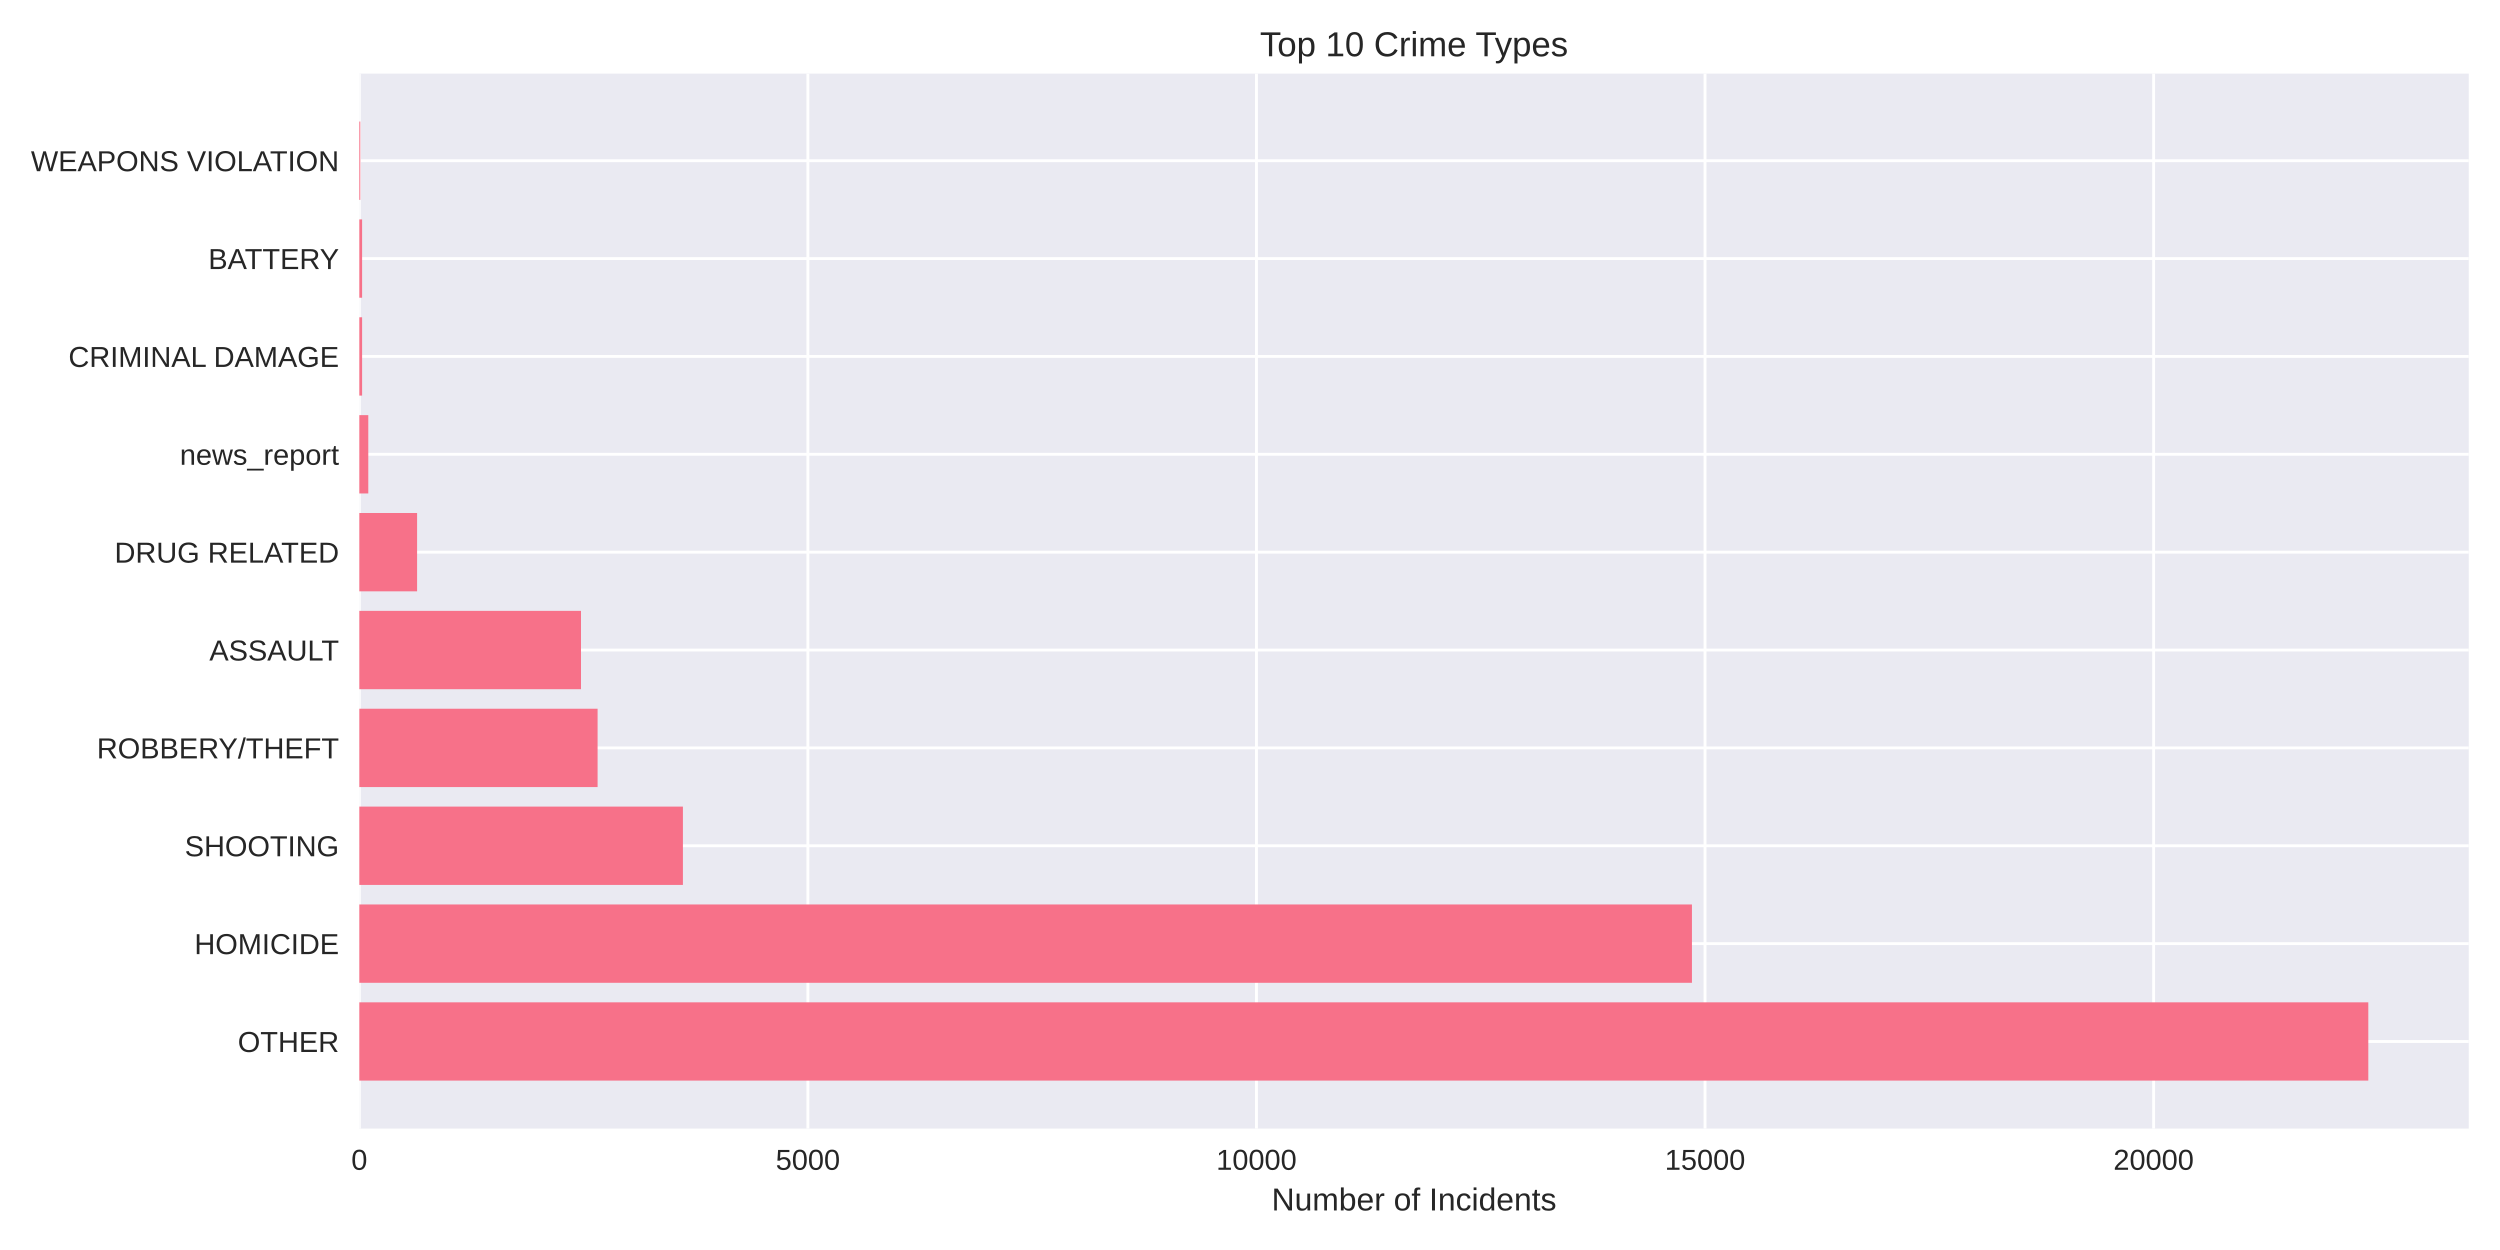
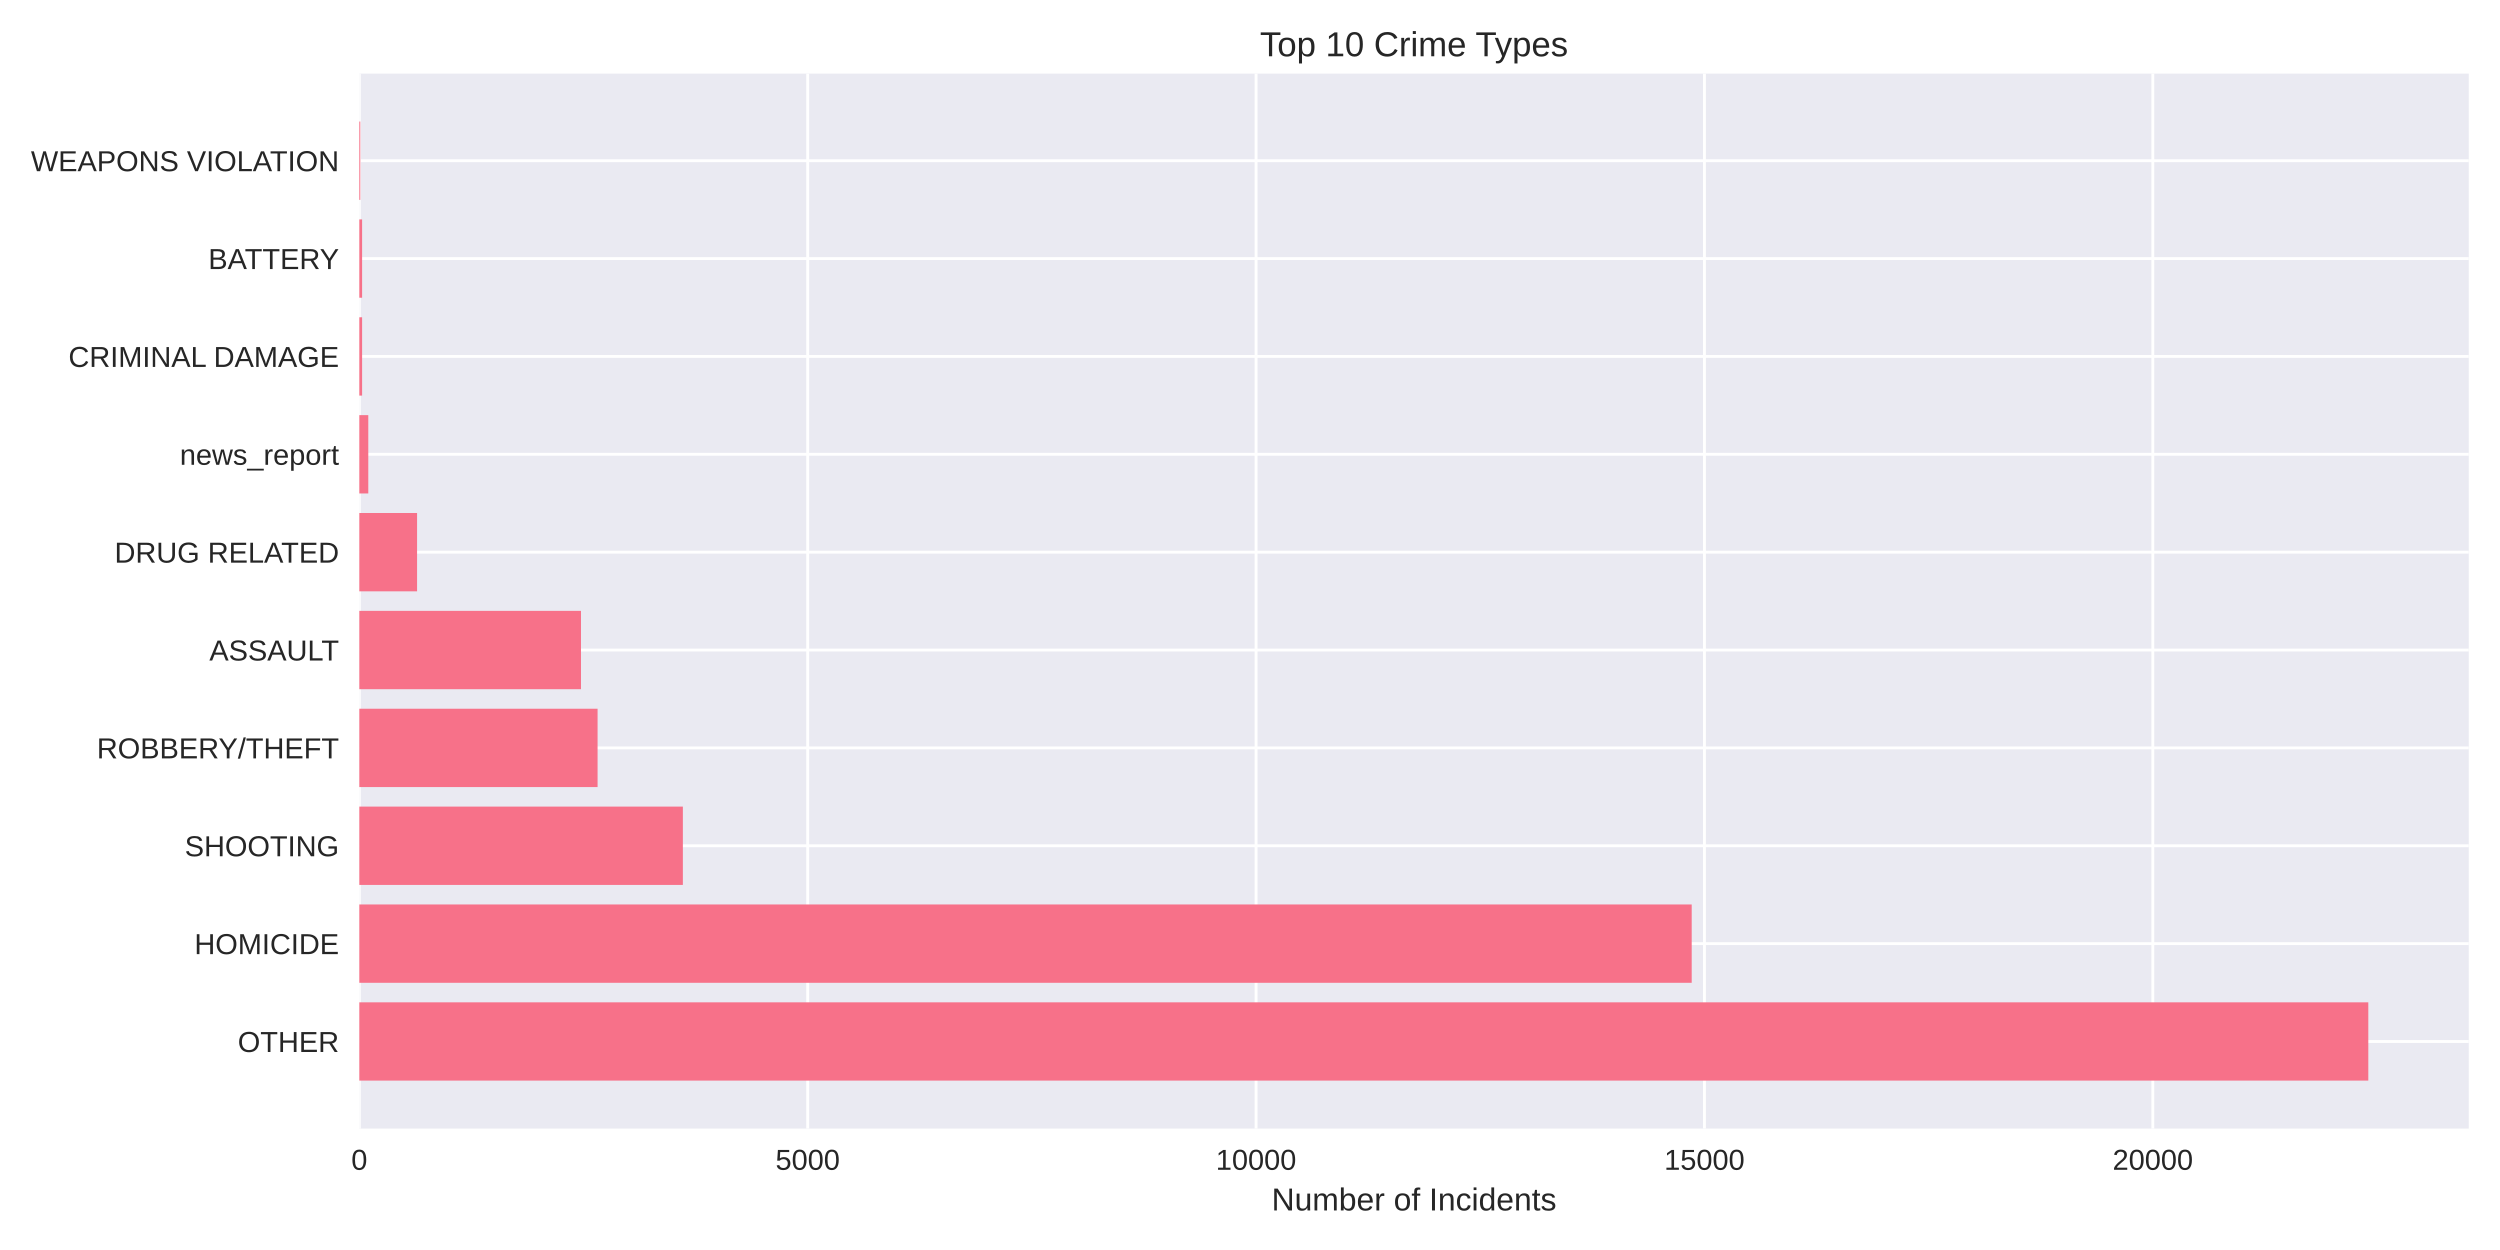
<svg xmlns="http://www.w3.org/2000/svg" width="864pt" height="432pt" viewBox="0 0 864 432" version="1.1">
  <defs>
    <style type="text/css">*{stroke-linejoin: round; stroke-linecap: butt}</style>
  </defs>
  <g id="figure_1">
    <g id="patch_1">
      <path d="M 0 432  L 864 432  L 864 0  L 0 0  z " style="fill: #ffffff" />
    </g>
    <g id="axes_1">
      <g id="patch_2">
        <path d="M 124.18 390.04  L 853.2 390.04  L 853.2 25.44  L 124.18 25.44  z " style="fill: #eaeaf2" />
      </g>
      <g id="matplotlib.axis_1">
        <g id="xtick_1">
          <g id="line2d_1">
-             <path d="M 124.18 390.04  L 124.18 25.44  " clip-path="url(#p7363e80e57)" style="fill: none; stroke: #ffffff; stroke-linecap: round" />
+             <path d="M 124.18 390.04  L 124.18 25.44  " clip-path="url(#pf0ceecf661)" style="fill: none; stroke: #ffffff; stroke-linecap: round" />
          </g>
          <g id="line2d_2" />
          <g id="text_1">
            <text style="fill: #262626; font: 10px 'Arial', 'Liberation Sans', 'DejaVu Sans', 'Bitstream Vera Sans', sans-serif; text-anchor: middle" x="124.18" y="404.287" transform="rotate(-0 124.18 404.2869)">0</text>
          </g>
        </g>
        <g id="xtick_2">
          <g id="line2d_3">
-             <path d="M 279.207 390.04  L 279.207 25.44  " clip-path="url(#p7363e80e57)" style="fill: none; stroke: #ffffff; stroke-linecap: round" />
+             <path d="M 279.138 390.04  L 279.138 25.44  " clip-path="url(#pf0ceecf661)" style="fill: none; stroke: #ffffff; stroke-linecap: round" />
          </g>
          <g id="line2d_4" />
          <g id="text_2">
-             <text style="fill: #262626; font: 10px 'Arial', 'Liberation Sans', 'DejaVu Sans', 'Bitstream Vera Sans', sans-serif; text-anchor: middle" x="279.207" y="404.287" transform="rotate(-0 279.2072 404.2869)">5000</text>
+             <text style="fill: #262626; font: 10px 'Arial', 'Liberation Sans', 'DejaVu Sans', 'Bitstream Vera Sans', sans-serif; text-anchor: middle" x="279.138" y="404.287" transform="rotate(-0 279.138 404.2869)">5000</text>
          </g>
        </g>
        <g id="xtick_3">
          <g id="line2d_5">
-             <path d="M 434.234 390.04  L 434.234 25.44  " clip-path="url(#p7363e80e57)" style="fill: none; stroke: #ffffff; stroke-linecap: round" />
+             <path d="M 434.096 390.04  L 434.096 25.44  " clip-path="url(#pf0ceecf661)" style="fill: none; stroke: #ffffff; stroke-linecap: round" />
          </g>
          <g id="line2d_6" />
          <g id="text_3">
-             <text style="fill: #262626; font: 10px 'Arial', 'Liberation Sans', 'DejaVu Sans', 'Bitstream Vera Sans', sans-serif; text-anchor: middle" x="434.234" y="404.287" transform="rotate(-0 434.2344 404.2869)">10000</text>
+             <text style="fill: #262626; font: 10px 'Arial', 'Liberation Sans', 'DejaVu Sans', 'Bitstream Vera Sans', sans-serif; text-anchor: middle" x="434.096" y="404.287" transform="rotate(-0 434.096 404.2869)">10000</text>
          </g>
        </g>
        <g id="xtick_4">
          <g id="line2d_7">
-             <path d="M 589.262 390.04  L 589.262 25.44  " clip-path="url(#p7363e80e57)" style="fill: none; stroke: #ffffff; stroke-linecap: round" />
+             <path d="M 589.054 390.04  L 589.054 25.44  " clip-path="url(#pf0ceecf661)" style="fill: none; stroke: #ffffff; stroke-linecap: round" />
          </g>
          <g id="line2d_8" />
          <g id="text_4">
-             <text style="fill: #262626; font: 10px 'Arial', 'Liberation Sans', 'DejaVu Sans', 'Bitstream Vera Sans', sans-serif; text-anchor: middle" x="589.262" y="404.287" transform="rotate(-0 589.2616 404.2869)">15000</text>
+             <text style="fill: #262626; font: 10px 'Arial', 'Liberation Sans', 'DejaVu Sans', 'Bitstream Vera Sans', sans-serif; text-anchor: middle" x="589.054" y="404.287" transform="rotate(-0 589.054 404.2869)">15000</text>
          </g>
        </g>
        <g id="xtick_5">
          <g id="line2d_9">
-             <path d="M 744.289 390.04  L 744.289 25.44  " clip-path="url(#p7363e80e57)" style="fill: none; stroke: #ffffff; stroke-linecap: round" />
+             <path d="M 744.012 390.04  L 744.012 25.44  " clip-path="url(#pf0ceecf661)" style="fill: none; stroke: #ffffff; stroke-linecap: round" />
          </g>
          <g id="line2d_10" />
          <g id="text_5">
-             <text style="fill: #262626; font: 10px 'Arial', 'Liberation Sans', 'DejaVu Sans', 'Bitstream Vera Sans', sans-serif; text-anchor: middle" x="744.289" y="404.287" transform="rotate(-0 744.2888 404.2869)">20000</text>
+             <text style="fill: #262626; font: 10px 'Arial', 'Liberation Sans', 'DejaVu Sans', 'Bitstream Vera Sans', sans-serif; text-anchor: middle" x="744.012" y="404.287" transform="rotate(-0 744.012 404.2869)">20000</text>
          </g>
        </g>
        <g id="text_6">
          <text style="fill: #262626; font: 11px 'Arial', 'Liberation Sans', 'DejaVu Sans', 'Bitstream Vera Sans', sans-serif; text-anchor: middle" x="488.69" y="418.333" transform="rotate(-0 488.69 418.3334)">Number of Incidents</text>
        </g>
      </g>
      <g id="matplotlib.axis_2">
        <g id="ytick_1">
          <g id="line2d_11">
-             <path d="M 124.18 359.939  L 853.2 359.939  " clip-path="url(#p7363e80e57)" style="fill: none; stroke: #ffffff; stroke-linecap: round" />
+             <path d="M 124.18 359.939  L 853.2 359.939  " clip-path="url(#pf0ceecf661)" style="fill: none; stroke: #ffffff; stroke-linecap: round" />
          </g>
          <g id="line2d_12" />
          <g id="text_7">
            <text style="fill: #262626; font: 10px 'Arial', 'Liberation Sans', 'DejaVu Sans', 'Bitstream Vera Sans', sans-serif; text-anchor: end" x="117.18" y="363.562" transform="rotate(-0 117.18 363.562)">OTHER</text>
          </g>
        </g>
        <g id="ytick_2">
          <g id="line2d_13">
-             <path d="M 124.18 326.117  L 853.2 326.117  " clip-path="url(#p7363e80e57)" style="fill: none; stroke: #ffffff; stroke-linecap: round" />
+             <path d="M 124.18 326.117  L 853.2 326.117  " clip-path="url(#pf0ceecf661)" style="fill: none; stroke: #ffffff; stroke-linecap: round" />
          </g>
          <g id="line2d_14" />
          <g id="text_8">
            <text style="fill: #262626; font: 10px 'Arial', 'Liberation Sans', 'DejaVu Sans', 'Bitstream Vera Sans', sans-serif; text-anchor: end" x="117.18" y="329.74" transform="rotate(-0 117.18 329.7401)">HOMICIDE</text>
          </g>
        </g>
        <g id="ytick_3">
          <g id="line2d_15">
-             <path d="M 124.18 292.295  L 853.2 292.295  " clip-path="url(#p7363e80e57)" style="fill: none; stroke: #ffffff; stroke-linecap: round" />
+             <path d="M 124.18 292.295  L 853.2 292.295  " clip-path="url(#pf0ceecf661)" style="fill: none; stroke: #ffffff; stroke-linecap: round" />
          </g>
          <g id="line2d_16" />
          <g id="text_9">
            <text style="fill: #262626; font: 10px 'Arial', 'Liberation Sans', 'DejaVu Sans', 'Bitstream Vera Sans', sans-serif; text-anchor: end" x="117.18" y="295.918" transform="rotate(-0 117.18 295.9182)">SHOOTING</text>
          </g>
        </g>
        <g id="ytick_4">
          <g id="line2d_17">
-             <path d="M 124.18 258.473  L 853.2 258.473  " clip-path="url(#p7363e80e57)" style="fill: none; stroke: #ffffff; stroke-linecap: round" />
+             <path d="M 124.18 258.473  L 853.2 258.473  " clip-path="url(#pf0ceecf661)" style="fill: none; stroke: #ffffff; stroke-linecap: round" />
          </g>
          <g id="line2d_18" />
          <g id="text_10">
            <text style="fill: #262626; font: 10px 'Arial', 'Liberation Sans', 'DejaVu Sans', 'Bitstream Vera Sans', sans-serif; text-anchor: end" x="117.18" y="262.096" transform="rotate(-0 117.18 262.0963)">ROBBERY/THEFT</text>
          </g>
        </g>
        <g id="ytick_5">
          <g id="line2d_19">
-             <path d="M 124.18 224.651  L 853.2 224.651  " clip-path="url(#p7363e80e57)" style="fill: none; stroke: #ffffff; stroke-linecap: round" />
+             <path d="M 124.18 224.651  L 853.2 224.651  " clip-path="url(#pf0ceecf661)" style="fill: none; stroke: #ffffff; stroke-linecap: round" />
          </g>
          <g id="line2d_20" />
          <g id="text_11">
            <text style="fill: #262626; font: 10px 'Arial', 'Liberation Sans', 'DejaVu Sans', 'Bitstream Vera Sans', sans-serif; text-anchor: end" x="117.18" y="228.274" transform="rotate(-0 117.18 228.2744)">ASSAULT</text>
          </g>
        </g>
        <g id="ytick_6">
          <g id="line2d_21">
-             <path d="M 124.18 190.829  L 853.2 190.829  " clip-path="url(#p7363e80e57)" style="fill: none; stroke: #ffffff; stroke-linecap: round" />
+             <path d="M 124.18 190.829  L 853.2 190.829  " clip-path="url(#pf0ceecf661)" style="fill: none; stroke: #ffffff; stroke-linecap: round" />
          </g>
          <g id="line2d_22" />
          <g id="text_12">
            <text style="fill: #262626; font: 10px 'Arial', 'Liberation Sans', 'DejaVu Sans', 'Bitstream Vera Sans', sans-serif; text-anchor: end" x="117.18" y="194.452" transform="rotate(-0 117.18 194.4525)">DRUG RELATED</text>
          </g>
        </g>
        <g id="ytick_7">
          <g id="line2d_23">
-             <path d="M 124.18 157.007  L 853.2 157.007  " clip-path="url(#p7363e80e57)" style="fill: none; stroke: #ffffff; stroke-linecap: round" />
+             <path d="M 124.18 157.007  L 853.2 157.007  " clip-path="url(#pf0ceecf661)" style="fill: none; stroke: #ffffff; stroke-linecap: round" />
          </g>
          <g id="line2d_24" />
          <g id="text_13">
            <text style="fill: #262626; font: 10px 'Arial', 'Liberation Sans', 'DejaVu Sans', 'Bitstream Vera Sans', sans-serif; text-anchor: end" x="117.18" y="160.631" transform="rotate(-0 117.18 160.6306)">news_report</text>
          </g>
        </g>
        <g id="ytick_8">
          <g id="line2d_25">
-             <path d="M 124.18 123.185  L 853.2 123.185  " clip-path="url(#p7363e80e57)" style="fill: none; stroke: #ffffff; stroke-linecap: round" />
+             <path d="M 124.18 123.185  L 853.2 123.185  " clip-path="url(#pf0ceecf661)" style="fill: none; stroke: #ffffff; stroke-linecap: round" />
          </g>
          <g id="line2d_26" />
          <g id="text_14">
            <text style="fill: #262626; font: 10px 'Arial', 'Liberation Sans', 'DejaVu Sans', 'Bitstream Vera Sans', sans-serif; text-anchor: end" x="117.18" y="126.809" transform="rotate(-0 117.18 126.8087)">CRIMINAL DAMAGE</text>
          </g>
        </g>
        <g id="ytick_9">
          <g id="line2d_27">
-             <path d="M 124.18 89.363  L 853.2 89.363  " clip-path="url(#p7363e80e57)" style="fill: none; stroke: #ffffff; stroke-linecap: round" />
+             <path d="M 124.18 89.363  L 853.2 89.363  " clip-path="url(#pf0ceecf661)" style="fill: none; stroke: #ffffff; stroke-linecap: round" />
          </g>
          <g id="line2d_28" />
          <g id="text_15">
            <text style="fill: #262626; font: 10px 'Arial', 'Liberation Sans', 'DejaVu Sans', 'Bitstream Vera Sans', sans-serif; text-anchor: end" x="117.18" y="92.987" transform="rotate(-0 117.18 92.98681)">BATTERY</text>
          </g>
        </g>
        <g id="ytick_10">
          <g id="line2d_29">
-             <path d="M 124.18 55.541  L 853.2 55.541  " clip-path="url(#p7363e80e57)" style="fill: none; stroke: #ffffff; stroke-linecap: round" />
+             <path d="M 124.18 55.541  L 853.2 55.541  " clip-path="url(#pf0ceecf661)" style="fill: none; stroke: #ffffff; stroke-linecap: round" />
          </g>
          <g id="line2d_30" />
          <g id="text_16">
            <text style="fill: #262626; font: 10px 'Arial', 'Liberation Sans', 'DejaVu Sans', 'Bitstream Vera Sans', sans-serif; text-anchor: end" x="117.18" y="59.165" transform="rotate(-0 117.18 59.16492)">WEAPONS VIOLATION</text>
          </g>
        </g>
      </g>
      <g id="patch_3">
-         <path d="M 124.18 373.467  L 818.485 373.467  L 818.485 346.41  L 124.18 346.41  z " clip-path="url(#p7363e80e57)" style="fill: #f77189" />
+         <path d="M 124.18 373.467  L 818.485 373.467  L 818.485 346.41  L 124.18 346.41  z " clip-path="url(#pf0ceecf661)" style="fill: #f77189" />
      </g>
      <g id="patch_4">
-         <path d="M 124.18 339.645  L 584.735 339.645  L 584.735 312.588  L 124.18 312.588  z " clip-path="url(#p7363e80e57)" style="fill: #f77189" />
+         <path d="M 124.18 339.645  L 584.653 339.645  L 584.653 312.588  L 124.18 312.588  z " clip-path="url(#pf0ceecf661)" style="fill: #f77189" />
      </g>
      <g id="patch_5">
-         <path d="M 124.18 305.823  L 236.017 305.823  L 236.017 278.766  L 124.18 278.766  z " clip-path="url(#p7363e80e57)" style="fill: #f77189" />
+         <path d="M 124.18 305.823  L 235.998 305.823  L 235.998 278.766  L 124.18 278.766  z " clip-path="url(#pf0ceecf661)" style="fill: #f77189" />
      </g>
      <g id="patch_6">
-         <path d="M 124.18 272.002  L 206.53 272.002  L 206.53 244.944  L 124.18 244.944  z " clip-path="url(#p7363e80e57)" style="fill: #f77189" />
+         <path d="M 124.18 272.002  L 206.525 272.002  L 206.525 244.944  L 124.18 244.944  z " clip-path="url(#pf0ceecf661)" style="fill: #f77189" />
      </g>
      <g id="patch_7">
-         <path d="M 124.18 238.18  L 200.794 238.18  L 200.794 211.122  L 124.18 211.122  z " clip-path="url(#p7363e80e57)" style="fill: #f77189" />
+         <path d="M 124.18 238.18  L 200.791 238.18  L 200.791 211.122  L 124.18 211.122  z " clip-path="url(#pf0ceecf661)" style="fill: #f77189" />
      </g>
      <g id="patch_8">
-         <path d="M 124.18 204.358  L 144.148 204.358  L 144.148 177.3  L 124.18 177.3  z " clip-path="url(#p7363e80e57)" style="fill: #f77189" />
+         <path d="M 124.18 204.358  L 144.139 204.358  L 144.139 177.3  L 124.18 177.3  z " clip-path="url(#pf0ceecf661)" style="fill: #f77189" />
      </g>
      <g id="patch_9">
-         <path d="M 124.18 170.536  L 127.281 170.536  L 127.281 143.478  L 124.18 143.478  z " clip-path="url(#p7363e80e57)" style="fill: #f77189" />
+         <path d="M 124.18 170.536  L 127.279 170.536  L 127.279 143.478  L 124.18 143.478  z " clip-path="url(#pf0ceecf661)" style="fill: #f77189" />
      </g>
      <g id="patch_10">
-         <path d="M 124.18 136.714  L 125.141 136.714  L 125.141 109.657  L 124.18 109.657  z " clip-path="url(#p7363e80e57)" style="fill: #f77189" />
+         <path d="M 124.18 136.714  L 125.141 136.714  L 125.141 109.657  L 124.18 109.657  z " clip-path="url(#pf0ceecf661)" style="fill: #f77189" />
      </g>
      <g id="patch_11">
-         <path d="M 124.18 102.892  L 125.141 102.892  L 125.141 75.835  L 124.18 75.835  z " clip-path="url(#p7363e80e57)" style="fill: #f77189" />
+         <path d="M 124.18 102.892  L 125.141 102.892  L 125.141 75.835  L 124.18 75.835  z " clip-path="url(#pf0ceecf661)" style="fill: #f77189" />
      </g>
      <g id="patch_12">
-         <path d="M 124.18 69.07  L 124.521 69.07  L 124.521 42.013  L 124.18 42.013  z " clip-path="url(#p7363e80e57)" style="fill: #f77189" />
+         <path d="M 124.18 69.07  L 124.521 69.07  L 124.521 42.013  L 124.18 42.013  z " clip-path="url(#pf0ceecf661)" style="fill: #f77189" />
      </g>
      <g id="patch_13">
        <path d="M 124.18 390.04  L 124.18 25.44  " style="fill: none" />
      </g>
      <g id="patch_14">
        <path d="M 853.2 390.04  L 853.2 25.44  " style="fill: none" />
      </g>
      <g id="patch_15">
        <path d="M 124.18 390.04  L 853.2 390.04  " style="fill: none" />
      </g>
      <g id="patch_16">
        <path d="M 124.18 25.44  L 853.2 25.44  " style="fill: none" />
      </g>
      <g id="text_17">
        <text style="fill: #262626; font: 12px 'Arial', 'Liberation Sans', 'DejaVu Sans', 'Bitstream Vera Sans', sans-serif; text-anchor: middle" x="488.69" y="19.44" transform="rotate(-0 488.69 19.44)">Top 10 Crime Types</text>
      </g>
    </g>
  </g>
  <defs>
-     <clipPath id="p7363e80e57">
+     <clipPath id="pf0ceecf661">
      <rect x="124.18" y="25.44" width="729.02" height="364.6" />
    </clipPath>
  </defs>
</svg>
